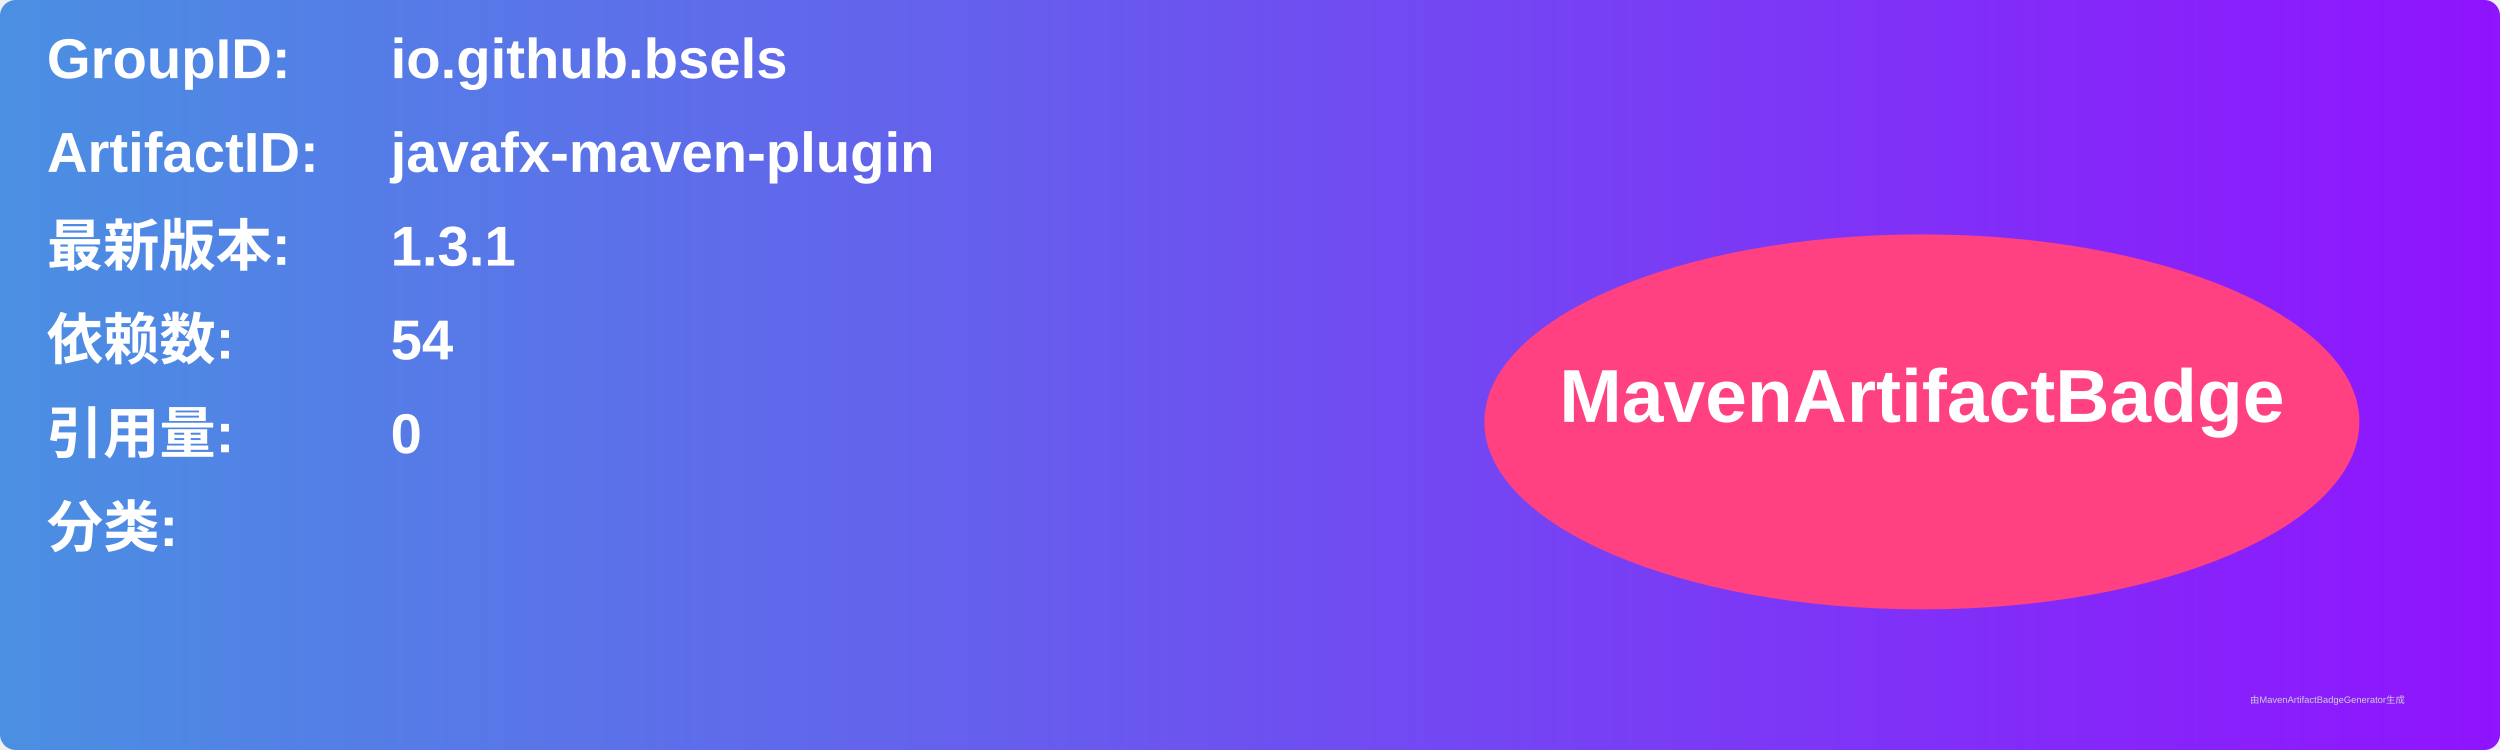
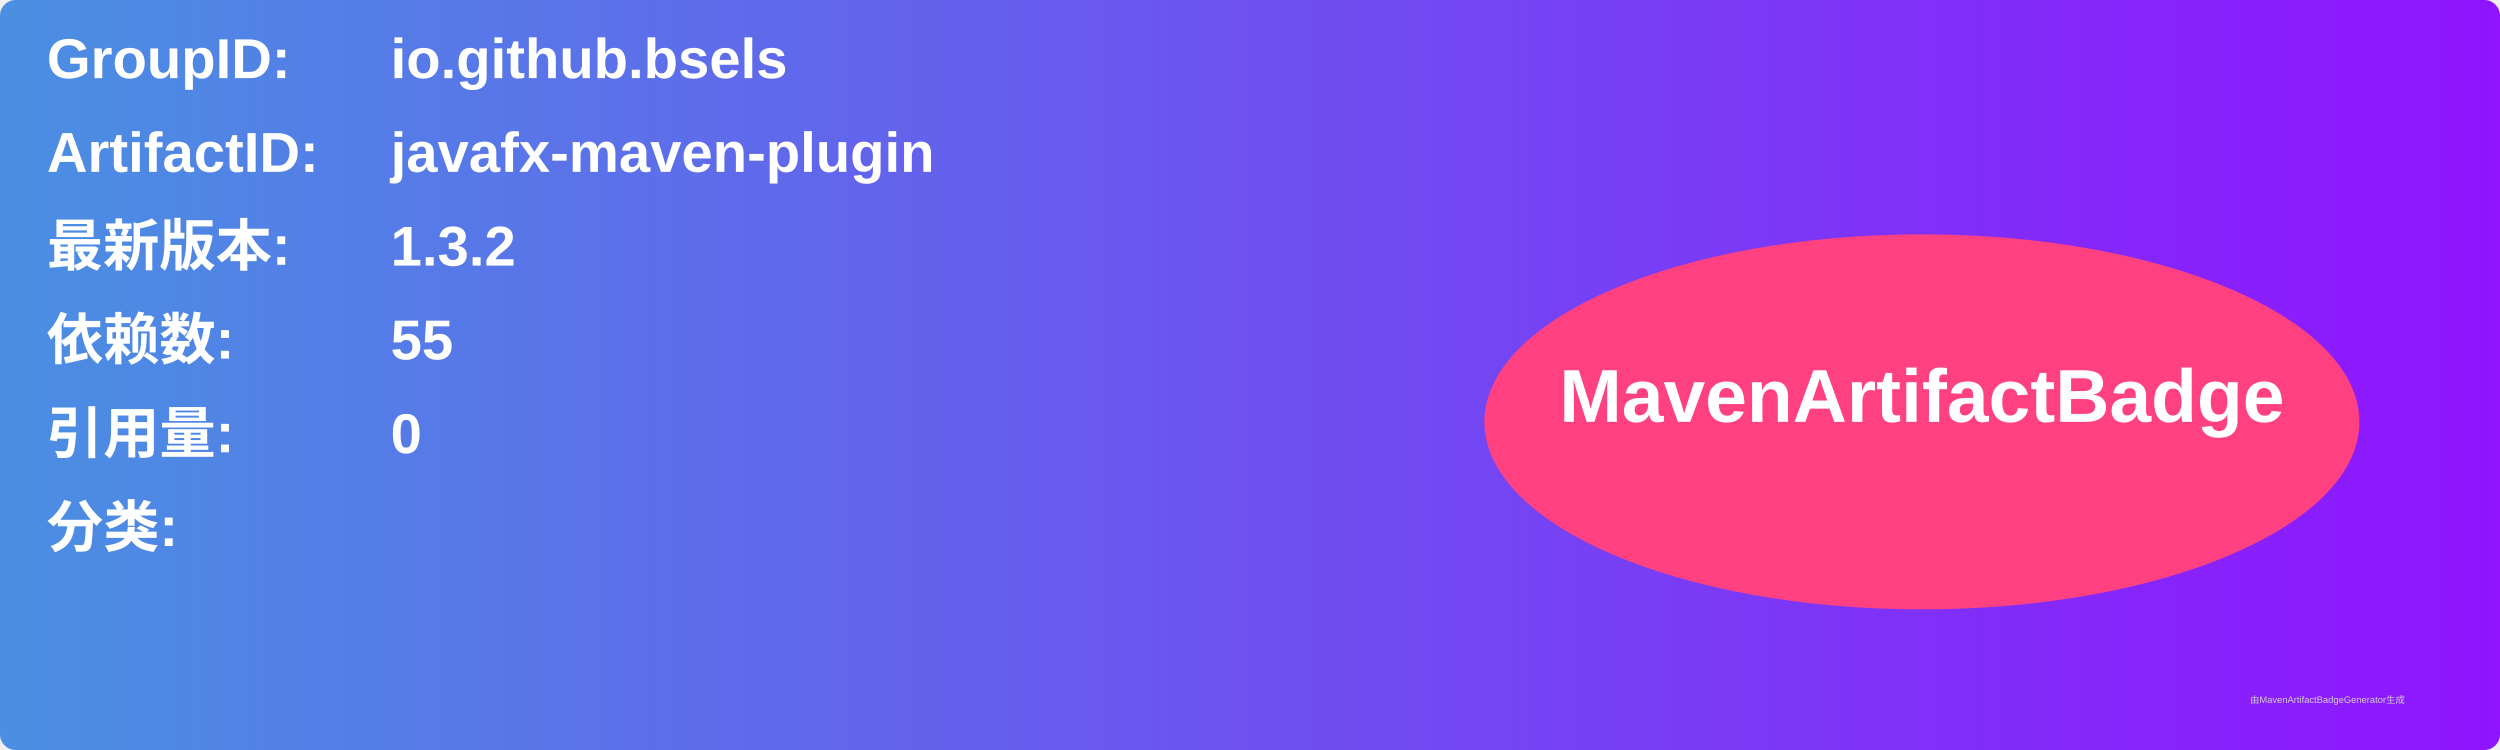
<svg xmlns="http://www.w3.org/2000/svg" width="800" height="240" viewBox="0 0 800 240">
  <linearGradient id="grad" x1="0%" y1="0%" x2="100%" y2="0%">
    <stop offset="0%" stop-color="#4a90e2" />
    <stop offset="100%" stop-color="#9013fe" />
  </linearGradient>
  <rect width="100%" height="100%" rx="5" ry="5" fill="url(#grad)" />
  <g transform="translate(15, 15)">
    <text x="0" y="10" font-family="Arial" font-size="18" fill="white" font-weight="bold" width="260">GroupID:</text>
    <text x="110" y="10" font-family="Arial" font-size="18" fill="white" font-weight="bold" width="460">io.github.bsels</text>
    <text x="0" y="40" font-family="Arial" font-size="18" fill="white" font-weight="bold" width="260">ArtifactID:</text>
    <text x="110" y="40" font-family="Arial" font-size="18" fill="white" font-weight="bold" width="460">javafx-maven-plugin</text>
    <text x="0" y="70" font-family="Arial" font-size="18" fill="white" font-weight="bold">最新版本:</text>
    <text x="110" y="70" font-family="Arial" font-size="18" fill="white" font-weight="bold">
-       <tspan font-weight="bold">1.3.1</tspan>
+       <tspan font-weight="bold">1.3.2</tspan>
    </text>
    <text x="0" y="100" font-family="Arial" font-size="18" fill="white" font-weight="bold">依赖数: </text>
    <text x="110" y="100" font-family="Arial" font-size="18" fill="white">
-       <tspan font-weight="bold">54</tspan>
+       <tspan font-weight="bold">55</tspan>
    </text>
    <text x="0" y="130" font-family="Arial" font-size="18" fill="white" font-weight="bold">引用量: </text>
    <text x="110" y="130" font-family="Arial" font-size="18" fill="white">
      <tspan font-weight="bold">0</tspan>
    </text>
    <text x="0" y="160" font-family="Arial" font-size="18" fill="white" font-weight="bold">分类:</text>
    <text x="10" y="190" font-family="Arial" font-size="10" fill="white">
      <tspan font-weight="bold" />
    </text>
    <ellipse cx="600" cy="120" rx="140" ry="60" fill="#ff4081" />
    <text x="600" y="120" text-anchor="middle" font-family="Arial" font-size="24" fill="white" font-weight="bold">MavenArtifactBadge</text>
  </g>
  <text x="720" y="225" font-family="Arial" font-size="3" fill="#d0d0d0">由MavenArtifactBadgeGenerator生成</text>
</svg>
